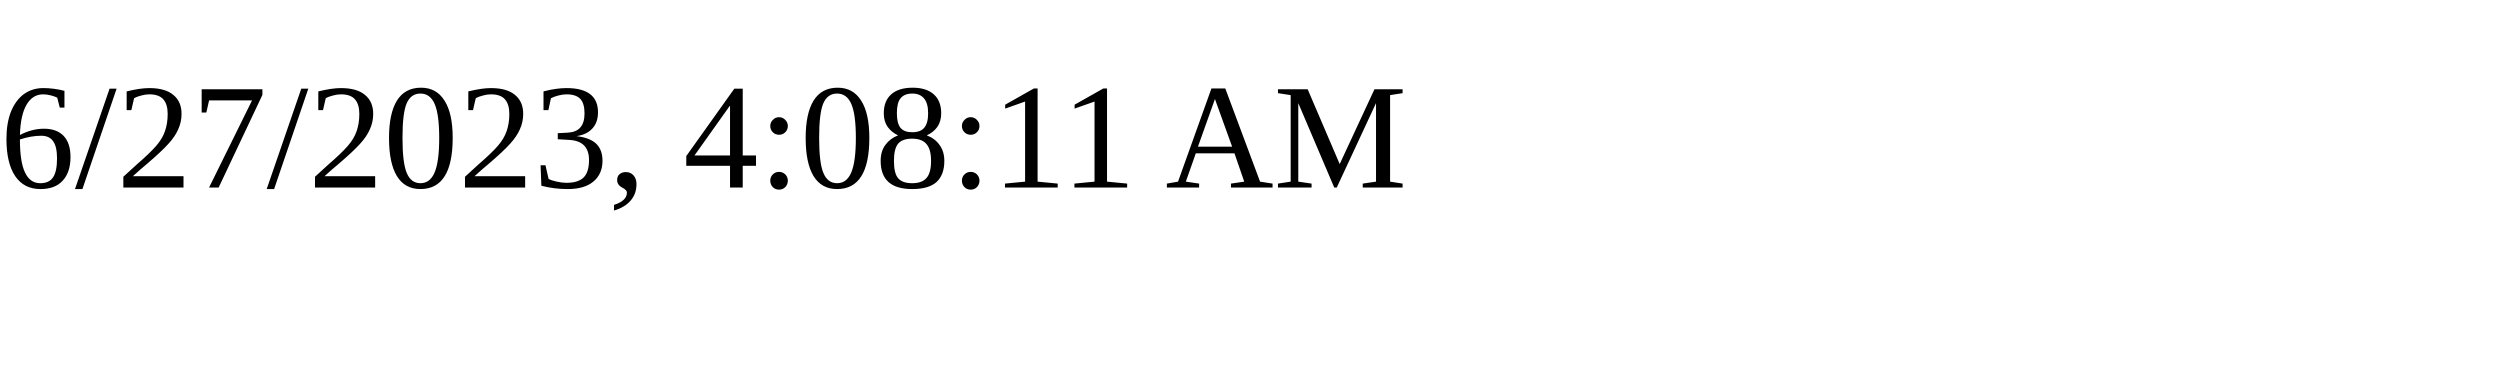
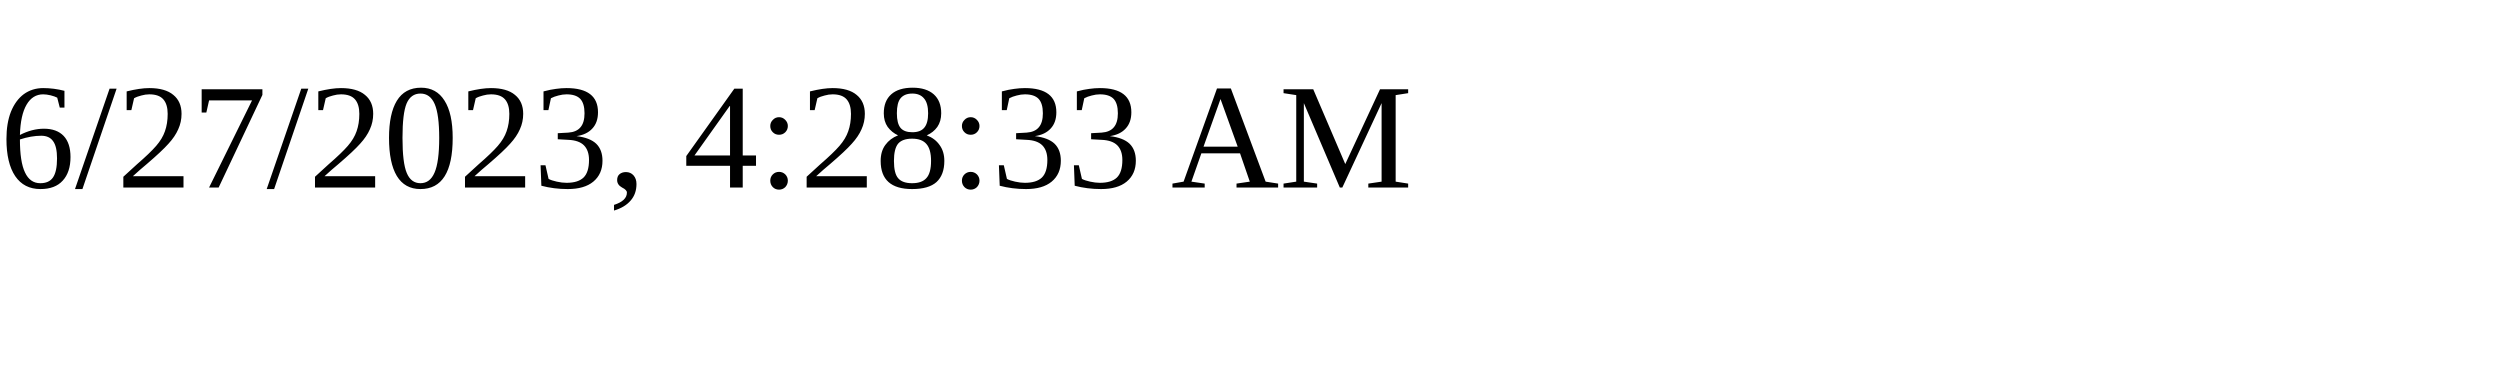
<svg xmlns="http://www.w3.org/2000/svg" height="30" width="200">
-   <text x="0" y="15">6/27/2023, 4:08:11 AM</text>
+   <text x="0" y="15">6/27/2023, 4:28:33 AM</text>
</svg>
